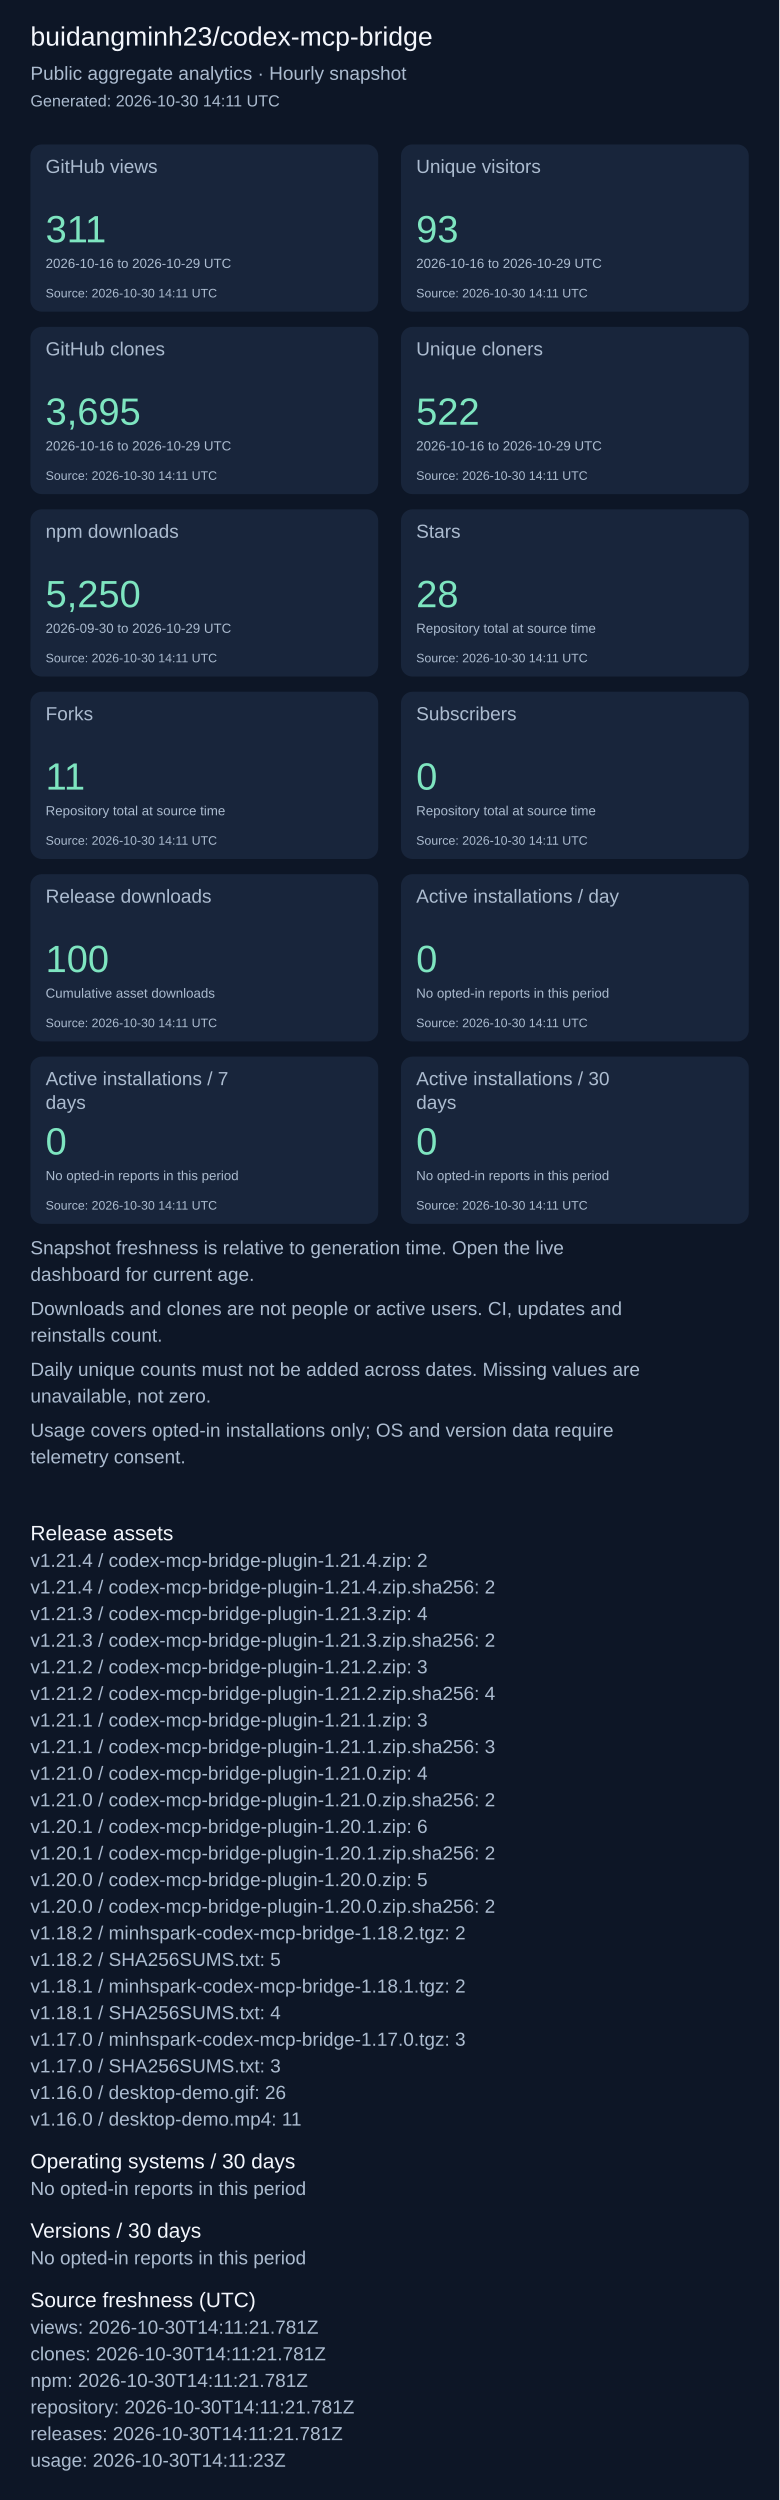
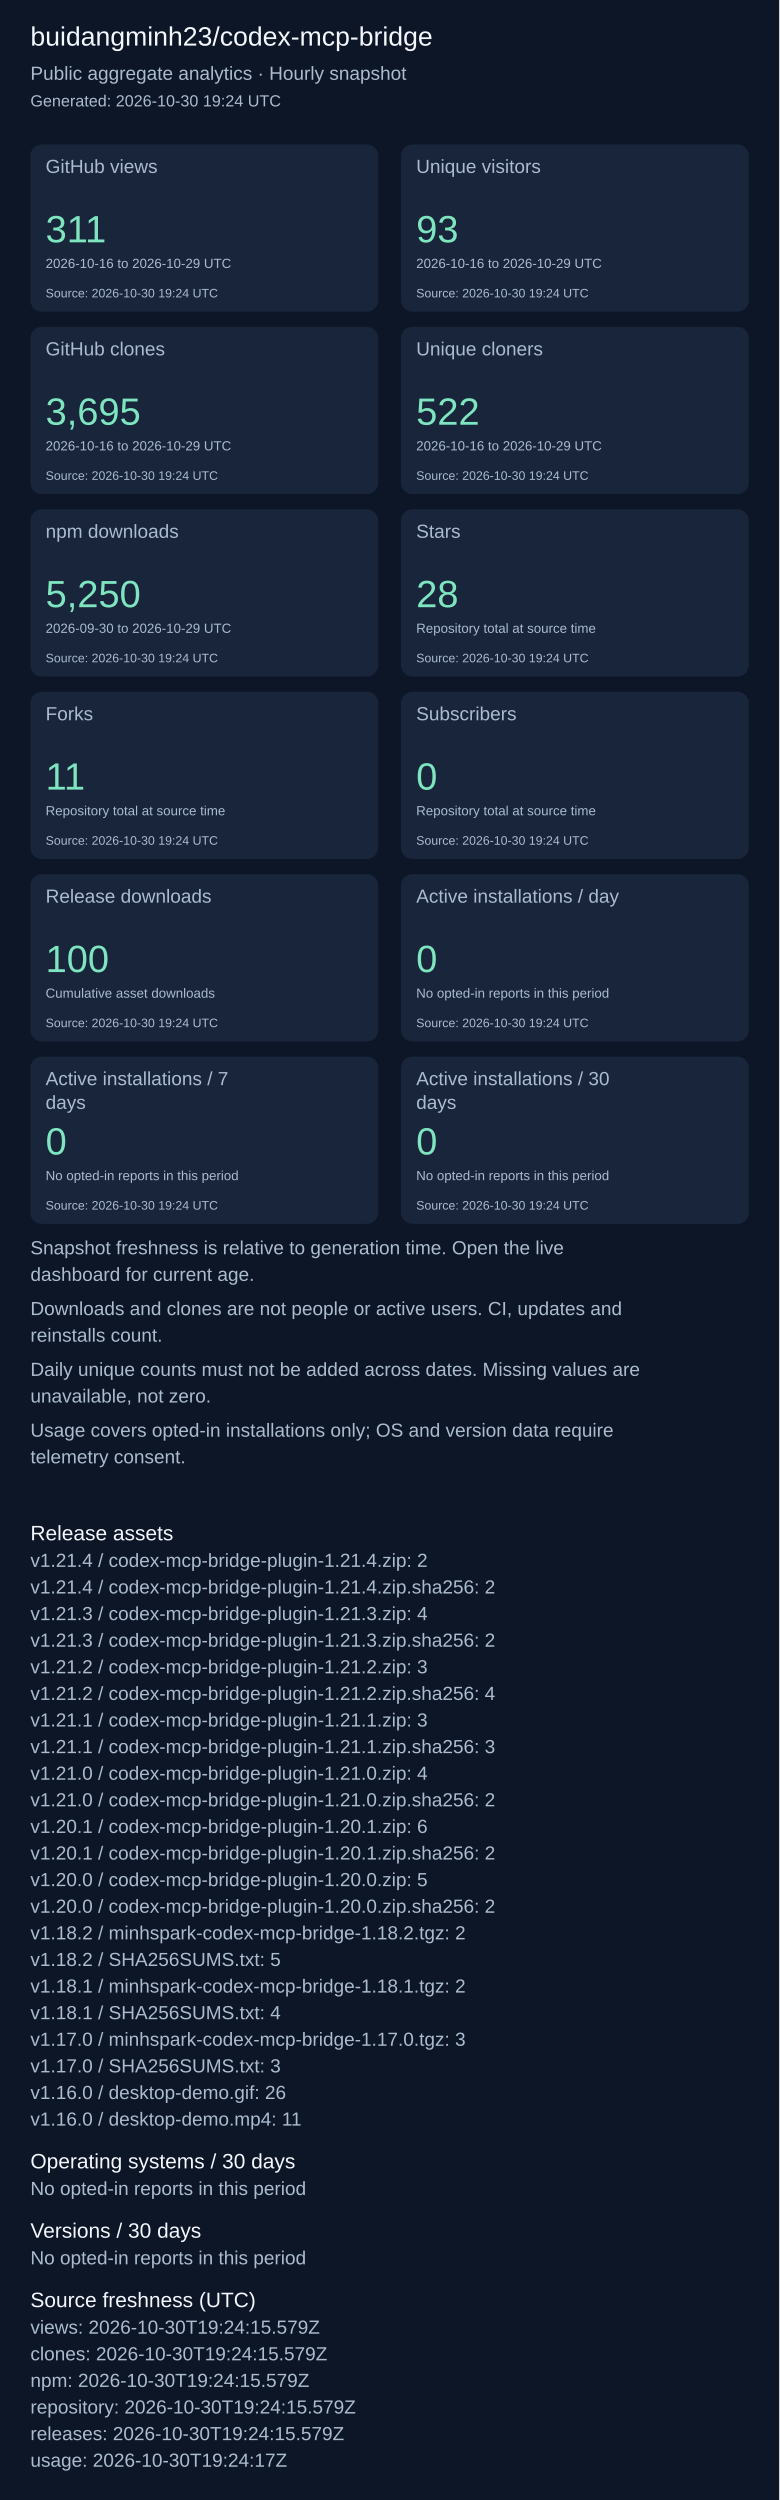
<svg xmlns="http://www.w3.org/2000/svg" width="820" height="2631" viewBox="0 0 820 2631" role="img" aria-label="Repository aggregate analytics">
  <rect width="100%" height="100%" fill="#0d1626" />
  <g font-family="Arial, sans-serif">
    <text x="32" y="48" font-size="28" fill="#f4f7fd">buidangminh23/codex-mcp-bridge</text>
    <text x="32" y="84" font-size="20" fill="#acbcd0">Public aggregate analytics · Hourly snapshot</text>
-     <text x="32" y="112" font-size="17" fill="#acbcd0">Generated: 2026-10-30 14:11 UTC</text>
+     <text x="32" y="112" font-size="17" fill="#acbcd0">Generated: 2026-10-30 19:24 UTC</text>
    <rect x="32" y="152" width="366" height="176" rx="12" fill="#18253b" />
    <text x="48" y="182" font-size="20" fill="#acbcd0">GitHub views</text>
    <text x="48" y="255" font-size="40" fill="#7ee5c0">311</text>
    <text x="48" y="282" font-size="14" fill="#acbcd0">2026-10-16 to 2026-10-29 UTC</text>
-     <text x="48" y="313" font-size="13" fill="#acbcd0">Source: 2026-10-30 14:11 UTC</text>
+     <text x="48" y="313" font-size="13" fill="#acbcd0">Source: 2026-10-30 19:24 UTC</text>
    <rect x="422" y="152" width="366" height="176" rx="12" fill="#18253b" />
    <text x="438" y="182" font-size="20" fill="#acbcd0">Unique visitors</text>
    <text x="438" y="255" font-size="40" fill="#7ee5c0">93</text>
    <text x="438" y="282" font-size="14" fill="#acbcd0">2026-10-16 to 2026-10-29 UTC</text>
-     <text x="438" y="313" font-size="13" fill="#acbcd0">Source: 2026-10-30 14:11 UTC</text>
+     <text x="438" y="313" font-size="13" fill="#acbcd0">Source: 2026-10-30 19:24 UTC</text>
    <rect x="32" y="344" width="366" height="176" rx="12" fill="#18253b" />
    <text x="48" y="374" font-size="20" fill="#acbcd0">GitHub clones</text>
    <text x="48" y="447" font-size="40" fill="#7ee5c0">3,695</text>
    <text x="48" y="474" font-size="14" fill="#acbcd0">2026-10-16 to 2026-10-29 UTC</text>
-     <text x="48" y="505" font-size="13" fill="#acbcd0">Source: 2026-10-30 14:11 UTC</text>
+     <text x="48" y="505" font-size="13" fill="#acbcd0">Source: 2026-10-30 19:24 UTC</text>
    <rect x="422" y="344" width="366" height="176" rx="12" fill="#18253b" />
    <text x="438" y="374" font-size="20" fill="#acbcd0">Unique cloners</text>
    <text x="438" y="447" font-size="40" fill="#7ee5c0">522</text>
    <text x="438" y="474" font-size="14" fill="#acbcd0">2026-10-16 to 2026-10-29 UTC</text>
-     <text x="438" y="505" font-size="13" fill="#acbcd0">Source: 2026-10-30 14:11 UTC</text>
+     <text x="438" y="505" font-size="13" fill="#acbcd0">Source: 2026-10-30 19:24 UTC</text>
    <rect x="32" y="536" width="366" height="176" rx="12" fill="#18253b" />
    <text x="48" y="566" font-size="20" fill="#acbcd0">npm downloads</text>
    <text x="48" y="639" font-size="40" fill="#7ee5c0">5,250</text>
    <text x="48" y="666" font-size="14" fill="#acbcd0">2026-09-30 to 2026-10-29 UTC</text>
-     <text x="48" y="697" font-size="13" fill="#acbcd0">Source: 2026-10-30 14:11 UTC</text>
+     <text x="48" y="697" font-size="13" fill="#acbcd0">Source: 2026-10-30 19:24 UTC</text>
    <rect x="422" y="536" width="366" height="176" rx="12" fill="#18253b" />
    <text x="438" y="566" font-size="20" fill="#acbcd0">Stars</text>
    <text x="438" y="639" font-size="40" fill="#7ee5c0">28</text>
    <text x="438" y="666" font-size="14" fill="#acbcd0">Repository total at source time</text>
-     <text x="438" y="697" font-size="13" fill="#acbcd0">Source: 2026-10-30 14:11 UTC</text>
+     <text x="438" y="697" font-size="13" fill="#acbcd0">Source: 2026-10-30 19:24 UTC</text>
    <rect x="32" y="728" width="366" height="176" rx="12" fill="#18253b" />
    <text x="48" y="758" font-size="20" fill="#acbcd0">Forks</text>
    <text x="48" y="831" font-size="40" fill="#7ee5c0">11</text>
    <text x="48" y="858" font-size="14" fill="#acbcd0">Repository total at source time</text>
-     <text x="48" y="889" font-size="13" fill="#acbcd0">Source: 2026-10-30 14:11 UTC</text>
+     <text x="48" y="889" font-size="13" fill="#acbcd0">Source: 2026-10-30 19:24 UTC</text>
    <rect x="422" y="728" width="366" height="176" rx="12" fill="#18253b" />
    <text x="438" y="758" font-size="20" fill="#acbcd0">Subscribers</text>
    <text x="438" y="831" font-size="40" fill="#7ee5c0">0</text>
    <text x="438" y="858" font-size="14" fill="#acbcd0">Repository total at source time</text>
-     <text x="438" y="889" font-size="13" fill="#acbcd0">Source: 2026-10-30 14:11 UTC</text>
+     <text x="438" y="889" font-size="13" fill="#acbcd0">Source: 2026-10-30 19:24 UTC</text>
    <rect x="32" y="920" width="366" height="176" rx="12" fill="#18253b" />
    <text x="48" y="950" font-size="20" fill="#acbcd0">Release downloads</text>
    <text x="48" y="1023" font-size="40" fill="#7ee5c0">100</text>
    <text x="48" y="1050" font-size="14" fill="#acbcd0">Cumulative asset downloads</text>
-     <text x="48" y="1081" font-size="13" fill="#acbcd0">Source: 2026-10-30 14:11 UTC</text>
+     <text x="48" y="1081" font-size="13" fill="#acbcd0">Source: 2026-10-30 19:24 UTC</text>
    <rect x="422" y="920" width="366" height="176" rx="12" fill="#18253b" />
    <text x="438" y="950" font-size="20" fill="#acbcd0">Active installations / day</text>
    <text x="438" y="1023" font-size="40" fill="#7ee5c0">0</text>
    <text x="438" y="1050" font-size="14" fill="#acbcd0">No opted-in reports in this period</text>
-     <text x="438" y="1081" font-size="13" fill="#acbcd0">Source: 2026-10-30 14:11 UTC</text>
+     <text x="438" y="1081" font-size="13" fill="#acbcd0">Source: 2026-10-30 19:24 UTC</text>
    <rect x="32" y="1112" width="366" height="176" rx="12" fill="#18253b" />
    <text x="48" y="1142" font-size="20" fill="#acbcd0">Active installations / 7</text>
    <text x="48" y="1167" font-size="20" fill="#acbcd0">days</text>
    <text x="48" y="1215" font-size="40" fill="#7ee5c0">0</text>
    <text x="48" y="1242" font-size="14" fill="#acbcd0">No opted-in reports in this period</text>
-     <text x="48" y="1273" font-size="13" fill="#acbcd0">Source: 2026-10-30 14:11 UTC</text>
+     <text x="48" y="1273" font-size="13" fill="#acbcd0">Source: 2026-10-30 19:24 UTC</text>
    <rect x="422" y="1112" width="366" height="176" rx="12" fill="#18253b" />
    <text x="438" y="1142" font-size="20" fill="#acbcd0">Active installations / 30</text>
    <text x="438" y="1167" font-size="20" fill="#acbcd0">days</text>
    <text x="438" y="1215" font-size="40" fill="#7ee5c0">0</text>
    <text x="438" y="1242" font-size="14" fill="#acbcd0">No opted-in reports in this period</text>
-     <text x="438" y="1273" font-size="13" fill="#acbcd0">Source: 2026-10-30 14:11 UTC</text>
+     <text x="438" y="1273" font-size="13" fill="#acbcd0">Source: 2026-10-30 19:24 UTC</text>
    <text x="32" y="1320" font-size="20" fill="#acbcd0">Snapshot freshness is relative to generation time. Open the live</text>
    <text x="32" y="1348" font-size="20" fill="#acbcd0">dashboard for current age.</text>
    <text x="32" y="1384" font-size="20" fill="#acbcd0">Downloads and clones are not people or active users. CI, updates and</text>
    <text x="32" y="1412" font-size="20" fill="#acbcd0">reinstalls count.</text>
    <text x="32" y="1448" font-size="20" fill="#acbcd0">Daily unique counts must not be added across dates. Missing values are</text>
    <text x="32" y="1476" font-size="20" fill="#acbcd0">unavailable, not zero.</text>
    <text x="32" y="1512" font-size="20" fill="#acbcd0">Usage covers opted-in installations only; OS and version data require</text>
    <text x="32" y="1540" font-size="20" fill="#acbcd0">telemetry consent.</text>
    <text x="32" y="1621" font-size="22" fill="#f4f7fd">Release assets</text>
    <text x="32" y="1649" font-size="20" fill="#acbcd0">v1.21.4 / codex-mcp-bridge-plugin-1.21.4.zip: 2</text>
    <text x="32" y="1677" font-size="20" fill="#acbcd0">v1.21.4 / codex-mcp-bridge-plugin-1.21.4.zip.sha256: 2</text>
    <text x="32" y="1705" font-size="20" fill="#acbcd0">v1.21.3 / codex-mcp-bridge-plugin-1.21.3.zip: 4</text>
    <text x="32" y="1733" font-size="20" fill="#acbcd0">v1.21.3 / codex-mcp-bridge-plugin-1.21.3.zip.sha256: 2</text>
    <text x="32" y="1761" font-size="20" fill="#acbcd0">v1.21.2 / codex-mcp-bridge-plugin-1.21.2.zip: 3</text>
    <text x="32" y="1789" font-size="20" fill="#acbcd0">v1.21.2 / codex-mcp-bridge-plugin-1.21.2.zip.sha256: 4</text>
    <text x="32" y="1817" font-size="20" fill="#acbcd0">v1.21.1 / codex-mcp-bridge-plugin-1.21.1.zip: 3</text>
    <text x="32" y="1845" font-size="20" fill="#acbcd0">v1.21.1 / codex-mcp-bridge-plugin-1.21.1.zip.sha256: 3</text>
    <text x="32" y="1873" font-size="20" fill="#acbcd0">v1.21.0 / codex-mcp-bridge-plugin-1.21.0.zip: 4</text>
    <text x="32" y="1901" font-size="20" fill="#acbcd0">v1.21.0 / codex-mcp-bridge-plugin-1.21.0.zip.sha256: 2</text>
    <text x="32" y="1929" font-size="20" fill="#acbcd0">v1.20.1 / codex-mcp-bridge-plugin-1.20.1.zip: 6</text>
    <text x="32" y="1957" font-size="20" fill="#acbcd0">v1.20.1 / codex-mcp-bridge-plugin-1.20.1.zip.sha256: 2</text>
    <text x="32" y="1985" font-size="20" fill="#acbcd0">v1.20.0 / codex-mcp-bridge-plugin-1.20.0.zip: 5</text>
    <text x="32" y="2013" font-size="20" fill="#acbcd0">v1.20.0 / codex-mcp-bridge-plugin-1.20.0.zip.sha256: 2</text>
    <text x="32" y="2041" font-size="20" fill="#acbcd0">v1.18.2 / minhspark-codex-mcp-bridge-1.18.2.tgz: 2</text>
    <text x="32" y="2069" font-size="20" fill="#acbcd0">v1.18.2 / SHA256SUMS.txt: 5</text>
    <text x="32" y="2097" font-size="20" fill="#acbcd0">v1.18.1 / minhspark-codex-mcp-bridge-1.18.1.tgz: 2</text>
    <text x="32" y="2125" font-size="20" fill="#acbcd0">v1.18.1 / SHA256SUMS.txt: 4</text>
    <text x="32" y="2153" font-size="20" fill="#acbcd0">v1.17.0 / minhspark-codex-mcp-bridge-1.17.0.tgz: 3</text>
    <text x="32" y="2181" font-size="20" fill="#acbcd0">v1.17.0 / SHA256SUMS.txt: 3</text>
    <text x="32" y="2209" font-size="20" fill="#acbcd0">v1.16.0 / desktop-demo.gif: 26</text>
    <text x="32" y="2237" font-size="20" fill="#acbcd0">v1.16.0 / desktop-demo.mp4: 11</text>
    <text x="32" y="2282" font-size="22" fill="#f4f7fd">Operating systems / 30 days</text>
    <text x="32" y="2310" font-size="20" fill="#acbcd0">No opted-in reports in this period</text>
    <text x="32" y="2355" font-size="22" fill="#f4f7fd">Versions / 30 days</text>
    <text x="32" y="2383" font-size="20" fill="#acbcd0">No opted-in reports in this period</text>
    <text x="32" y="2428" font-size="22" fill="#f4f7fd">Source freshness (UTC)</text>
-     <text x="32" y="2456" font-size="20" fill="#acbcd0">views: 2026-10-30T14:11:21.781Z</text>
-     <text x="32" y="2484" font-size="20" fill="#acbcd0">clones: 2026-10-30T14:11:21.781Z</text>
-     <text x="32" y="2512" font-size="20" fill="#acbcd0">npm: 2026-10-30T14:11:21.781Z</text>
-     <text x="32" y="2540" font-size="20" fill="#acbcd0">repository: 2026-10-30T14:11:21.781Z</text>
-     <text x="32" y="2568" font-size="20" fill="#acbcd0">releases: 2026-10-30T14:11:21.781Z</text>
-     <text x="32" y="2596" font-size="20" fill="#acbcd0">usage: 2026-10-30T14:11:23Z</text>
+     <text x="32" y="2456" font-size="20" fill="#acbcd0">views: 2026-10-30T19:24:15.579Z</text>
+     <text x="32" y="2484" font-size="20" fill="#acbcd0">clones: 2026-10-30T19:24:15.579Z</text>
+     <text x="32" y="2512" font-size="20" fill="#acbcd0">npm: 2026-10-30T19:24:15.579Z</text>
+     <text x="32" y="2540" font-size="20" fill="#acbcd0">repository: 2026-10-30T19:24:15.579Z</text>
+     <text x="32" y="2568" font-size="20" fill="#acbcd0">releases: 2026-10-30T19:24:15.579Z</text>
+     <text x="32" y="2596" font-size="20" fill="#acbcd0">usage: 2026-10-30T19:24:17Z</text>
  </g>
</svg>
